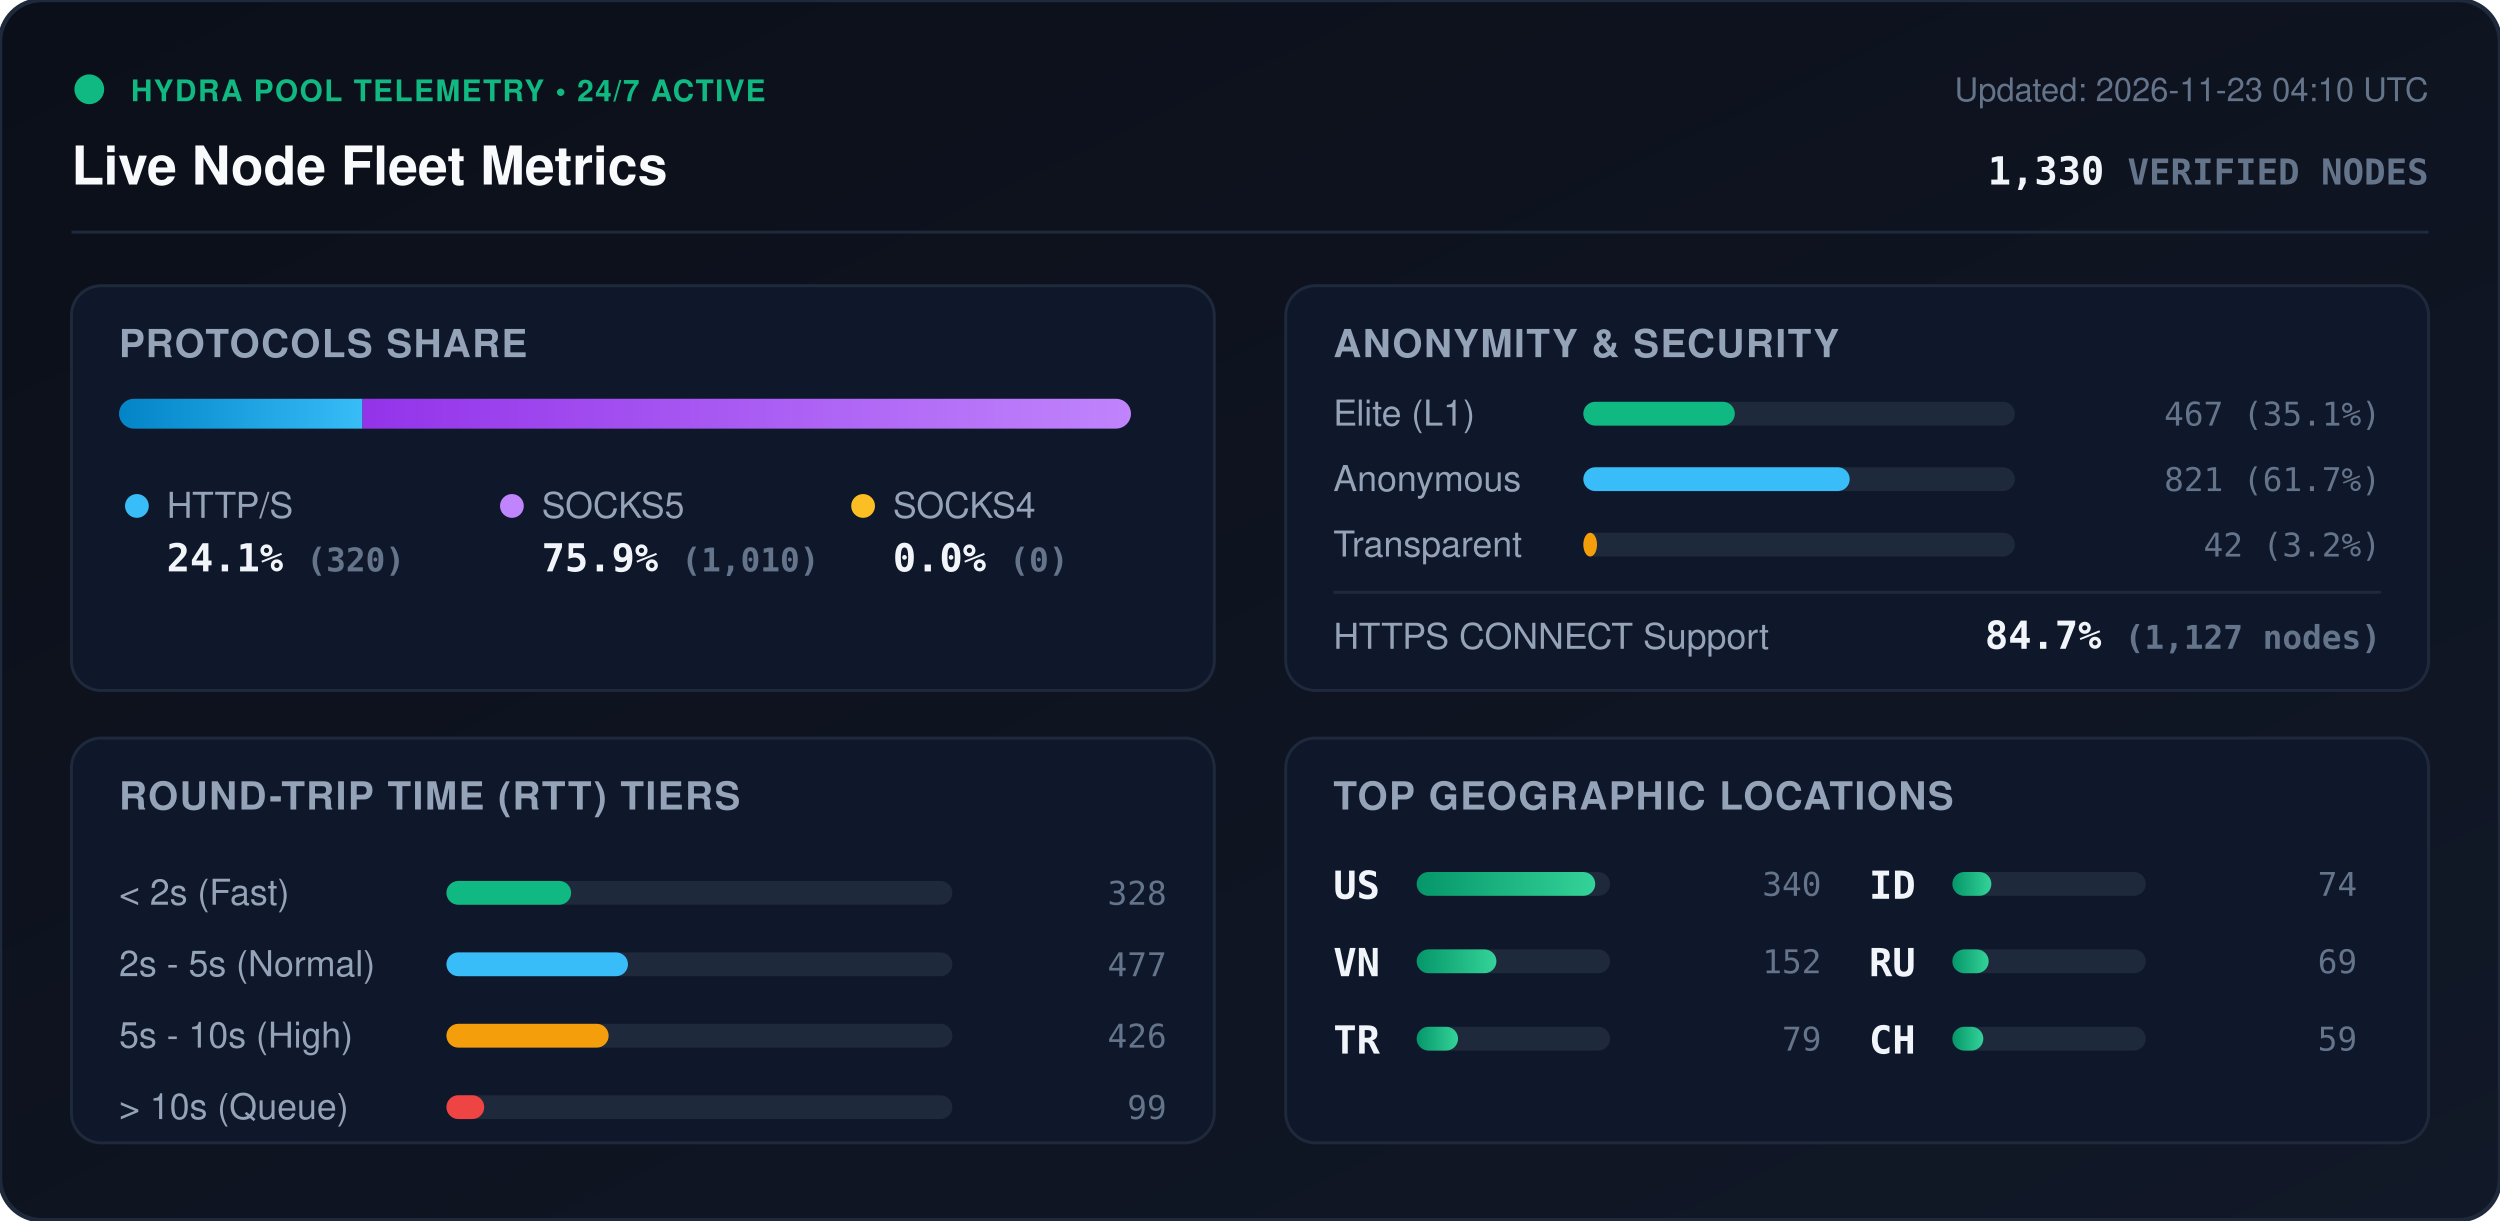
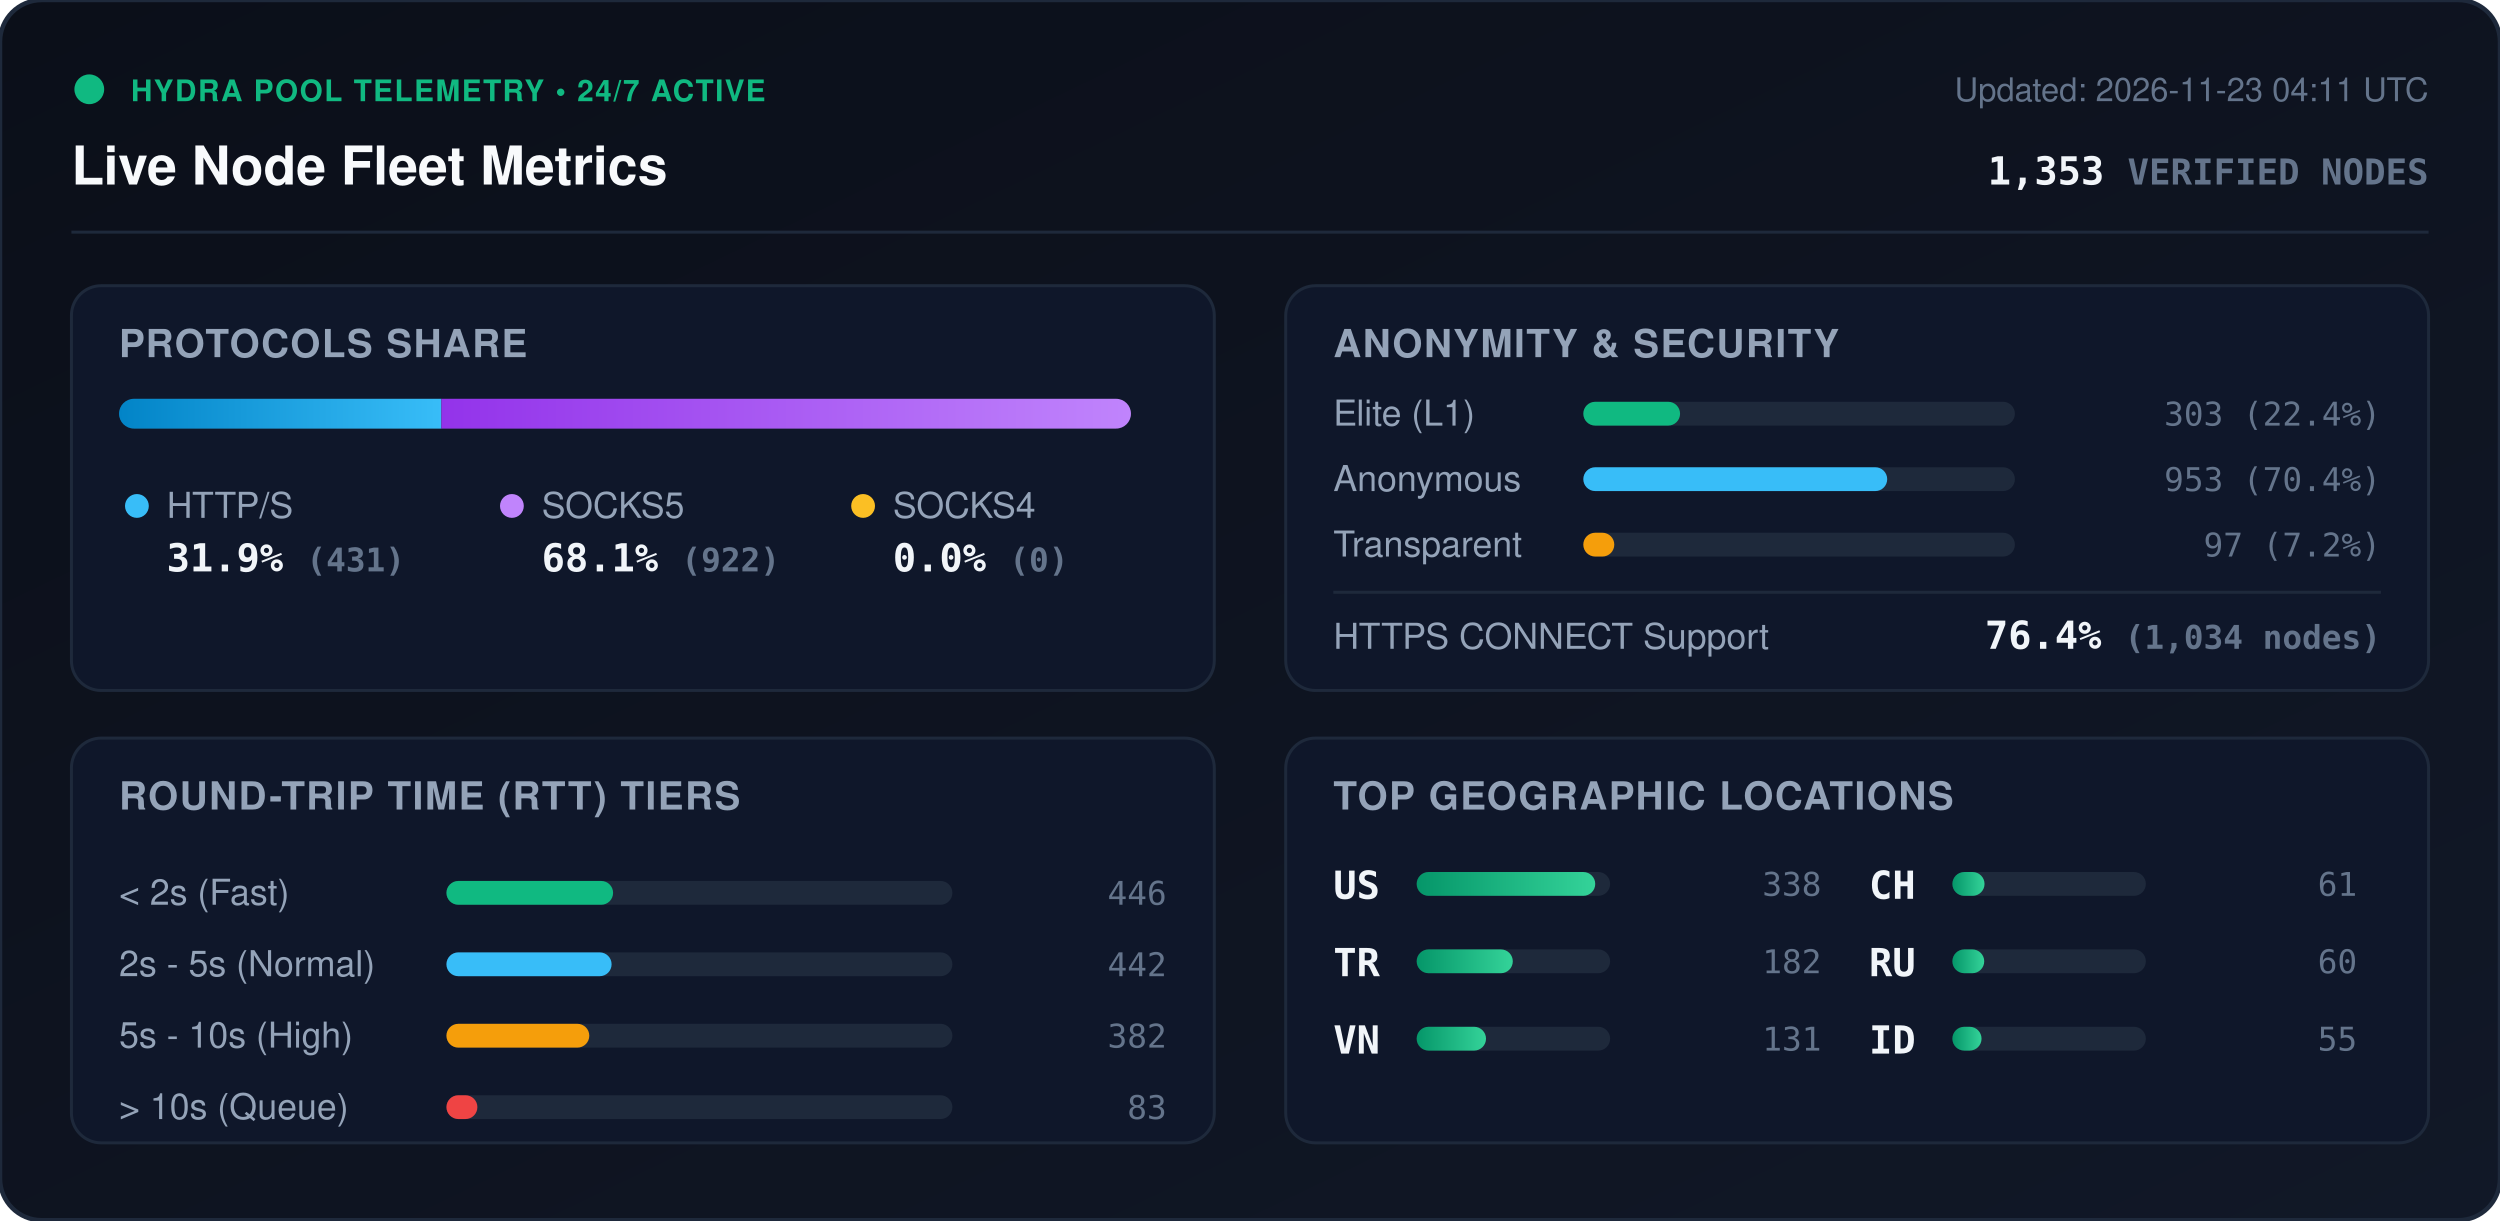
<svg xmlns="http://www.w3.org/2000/svg" viewBox="0 0 840 410" width="840" height="410" style="max-width: 100%; height: auto;">
  <defs>
    <linearGradient id="bg" x1="0%" y1="0%" x2="100%" y2="100%">
      <stop offset="0%" stop-color="#0b0f19" />
      <stop offset="100%" stop-color="#111827" />
    </linearGradient>
    <linearGradient id="bar-http" x1="0%" y1="0%" x2="100%" y2="0%">
      <stop offset="0%" stop-color="#0284c7" />
      <stop offset="100%" stop-color="#38bdf8" />
    </linearGradient>
    <linearGradient id="bar-socks5" x1="0%" y1="0%" x2="100%" y2="0%">
      <stop offset="0%" stop-color="#9333ea" />
      <stop offset="100%" stop-color="#c084fc" />
    </linearGradient>
    <linearGradient id="bar-socks4" x1="0%" y1="0%" x2="100%" y2="0%">
      <stop offset="0%" stop-color="#d97706" />
      <stop offset="100%" stop-color="#fbbf24" />
    </linearGradient>
    <linearGradient id="bar-green" x1="0%" y1="0%" x2="100%" y2="0%">
      <stop offset="0%" stop-color="#059669" />
      <stop offset="100%" stop-color="#34d399" />
    </linearGradient>
    <clipPath id="prog-track-clip">
      <rect width="340.0" height="10" rx="5" />
    </clipPath>
    <style>
      .title { font: 700 18px -apple-system, BlinkMacSystemFont, 'Segoe UI', Helvetica, Arial, sans-serif; fill: #f8fafc; }
      .sub { font: 500 11px -apple-system, BlinkMacSystemFont, 'Segoe UI', Helvetica, Arial, sans-serif; fill: #64748b; }
      .section-hdr { font: 600 13px -apple-system, BlinkMacSystemFont, 'Segoe UI', Helvetica, Arial, sans-serif; fill: #94a3b8; letter-spacing: 0.5px; }
      .metric-val { font: 700 13px -apple-system, BlinkMacSystemFont, 'Segoe UI', Helvetica, Arial, sans-serif; fill: #f1f5f9; }
      .metric-lbl { font: 500 12px -apple-system, BlinkMacSystemFont, 'Segoe UI', Helvetica, Arial, sans-serif; fill: #94a3b8; }
      .badge-txt { font: 700 10px -apple-system, BlinkMacSystemFont, 'Segoe UI', Helvetica, Arial, sans-serif; fill: #10b981; letter-spacing: 0.5px; }
      .mono { font-family: ui-monospace, SFMono-Regular, Menlo, Monaco, Consolas, monospace; }
      .pulse { animation: beacon 2s infinite ease-in-out; }
      @keyframes beacon { 0%, 100% { opacity: 1; } 50% { opacity: 0.35; } }
    </style>
  </defs>
  <rect width="840" height="410" rx="14" fill="url(#bg)" stroke="#1e293b" stroke-width="1.5" />
  <g transform="translate(24, 24)">
    <circle cx="6" cy="6" r="5" fill="#10b981" class="pulse" />
    <text x="20" y="10" class="badge-txt">HYDRA POOL TELEMETRY • 24/7 ACTIVE</text>
    <text x="0" y="38" class="title">Live Node Fleet Metrics</text>
-     <text x="792" y="10" text-anchor="end" class="sub">Updated: 2026-11-23 04:10 UTC</text>
-     <text x="792" y="38" text-anchor="end" class="metric-val mono" fill="#38bdf8">1,330 <tspan font-size="12" fill="#64748b">VERIFIED NODES</tspan>
+     <text x="792" y="10" text-anchor="end" class="sub">Updated: 2026-11-23 04:11 UTC</text>
+     <text x="792" y="38" text-anchor="end" class="metric-val mono" fill="#38bdf8">1,353 <tspan font-size="12" fill="#64748b">VERIFIED NODES</tspan>
    </text>
  </g>
  <line x1="24" y1="78" x2="816" y2="78" stroke="#1e293b" stroke-width="1" />
  <g transform="translate(24, 96)">
    <rect width="384" height="136" rx="10" fill="#0f172a" stroke="#1e293b" />
    <text x="16" y="24" class="section-hdr">PROTOCOLS SHARE</text>
    <g transform="translate(16, 38)">
      <rect width="340.0" height="10" rx="5" fill="#1e293b" />
      <g clip-path="url(#prog-track-clip)">
-         <rect x="0" width="81.8" height="10" fill="url(#bar-http)" />
-         <rect x="81.8" width="258.2" height="10" fill="url(#bar-socks5)" />
+         <rect x="0" width="108.3" height="10" fill="url(#bar-http)" />
+         <rect x="108.3" width="231.7" height="10" fill="url(#bar-socks5)" />
        <rect x="340.0" width="0.0" height="10" fill="url(#bar-socks4)" />
      </g>
    </g>
    <g transform="translate(16, 68)">
      <circle cx="6" cy="6" r="4" fill="#38bdf8" />
      <text x="16" y="10" class="metric-lbl">HTTP/S</text>
-       <text x="16" y="28" class="metric-val mono">24.1% <tspan font-size="11" fill="#64748b">(320)</tspan>
+       <text x="16" y="28" class="metric-val mono">31.9% <tspan font-size="11" fill="#64748b">(431)</tspan>
      </text>
      <circle cx="132" cy="6" r="4" fill="#c084fc" />
      <text x="142" y="10" class="metric-lbl">SOCKS5</text>
-       <text x="142" y="28" class="metric-val mono">75.9% <tspan font-size="11" fill="#64748b">(1,010)</tspan>
+       <text x="142" y="28" class="metric-val mono">68.1% <tspan font-size="11" fill="#64748b">(922)</tspan>
      </text>
      <circle cx="250" cy="6" r="4" fill="#fbbf24" />
      <text x="260" y="10" class="metric-lbl">SOCKS4</text>
      <text x="260" y="28" class="metric-val mono">0.0% <tspan font-size="11" fill="#64748b">(0)</tspan>
      </text>
    </g>
  </g>
  <g transform="translate(432, 96)">
    <rect width="384" height="136" rx="10" fill="#0f172a" stroke="#1e293b" />
    <text x="16" y="24" class="section-hdr">ANONYMITY &amp; SECURITY</text>
    <text x="16" y="47" class="metric-lbl">Elite (L1)</text>
    <rect x="100" y="39" width="145.0" height="8" rx="4" fill="#1e293b" />
-     <rect x="100" y="39" width="50.9" height="8" rx="4" fill="#10b981" />
-     <text x="368" y="47" text-anchor="end" class="mono sub" fill="#e2e8f0">467 (35.1%)</text>
+     <rect x="100" y="39" width="32.5" height="8" rx="4" fill="#10b981" />
+     <text x="368" y="47" text-anchor="end" class="mono sub" fill="#e2e8f0">303 (22.4%)</text>
    <text x="16" y="69" class="metric-lbl">Anonymous</text>
    <rect x="100" y="61" width="145.0" height="8" rx="4" fill="#1e293b" />
-     <rect x="100" y="61" width="89.5" height="8" rx="4" fill="#38bdf8" />
-     <text x="368" y="69" text-anchor="end" class="mono sub" fill="#e2e8f0">821 (61.7%)</text>
+     <rect x="100" y="61" width="102.1" height="8" rx="4" fill="#38bdf8" />
+     <text x="368" y="69" text-anchor="end" class="mono sub" fill="#e2e8f0">953 (70.4%)</text>
    <text x="16" y="91" class="metric-lbl">Transparent</text>
    <rect x="100" y="83" width="145.0" height="8" rx="4" fill="#1e293b" />
-     <rect x="100" y="83" width="4.6" height="8" rx="4" fill="#f59e0b" />
-     <text x="368" y="91" text-anchor="end" class="mono sub" fill="#e2e8f0">42 (3.2%)</text>
+     <rect x="100" y="83" width="10.4" height="8" rx="4" fill="#f59e0b" />
+     <text x="368" y="91" text-anchor="end" class="mono sub" fill="#e2e8f0">97 (7.2%)</text>
    <line x1="16" y1="103" x2="368" y2="103" stroke="#1e293b" stroke-width="1" />
    <text x="16" y="122" class="metric-lbl">HTTPS CONNECT Support</text>
-     <text x="368" y="122" text-anchor="end" class="metric-val mono" fill="#34d399">84.7% <tspan font-size="11" fill="#64748b">(1,127 nodes)</tspan>
+     <text x="368" y="122" text-anchor="end" class="metric-val mono" fill="#34d399">76.4% <tspan font-size="11" fill="#64748b">(1,034 nodes)</tspan>
    </text>
  </g>
  <g transform="translate(24, 248)">
    <rect width="384" height="136" rx="10" fill="#0f172a" stroke="#1e293b" />
    <text x="16" y="24" class="section-hdr">ROUND-TRIP TIME (RTT) TIERS</text>
    <g transform="translate(16, 42)">
      <text x="0" y="14" class="metric-lbl">&lt; 2s (Fast)</text>
      <rect x="110" y="6" width="170" height="8" rx="4" fill="#1e293b" />
-       <rect x="110" y="6" width="41.9" height="8" rx="4" fill="#10b981" />
-       <text x="352" y="14" text-anchor="end" class="mono sub">328</text>
+       <rect x="110" y="6" width="56.0" height="8" rx="4" fill="#10b981" />
+       <text x="352" y="14" text-anchor="end" class="mono sub">446</text>
      <text x="0" y="38" class="metric-lbl">2s - 5s (Normal)</text>
      <rect x="110" y="30" width="170" height="8" rx="4" fill="#1e293b" />
-       <rect x="110" y="30" width="61.0" height="8" rx="4" fill="#38bdf8" />
-       <text x="352" y="38" text-anchor="end" class="mono sub">477</text>
+       <rect x="110" y="30" width="55.5" height="8" rx="4" fill="#38bdf8" />
+       <text x="352" y="38" text-anchor="end" class="mono sub">442</text>
      <text x="0" y="62" class="metric-lbl">5s - 10s (High)</text>
      <rect x="110" y="54" width="170" height="8" rx="4" fill="#1e293b" />
-       <rect x="110" y="54" width="54.5" height="8" rx="4" fill="#f59e0b" />
-       <text x="352" y="62" text-anchor="end" class="mono sub">426</text>
+       <rect x="110" y="54" width="48.0" height="8" rx="4" fill="#f59e0b" />
+       <text x="352" y="62" text-anchor="end" class="mono sub">382</text>
      <text x="0" y="86" class="metric-lbl">&gt; 10s (Queue)</text>
      <rect x="110" y="78" width="170" height="8" rx="4" fill="#1e293b" />
-       <rect x="110" y="78" width="12.7" height="8" rx="4" fill="#ef4444" />
-       <text x="352" y="86" text-anchor="end" class="mono sub">99</text>
+       <rect x="110" y="78" width="10.4" height="8" rx="4" fill="#ef4444" />
+       <text x="352" y="86" text-anchor="end" class="mono sub">83</text>
    </g>
  </g>
  <g transform="translate(432, 248)">
    <rect width="384" height="136" rx="10" fill="#0f172a" stroke="#1e293b" />
    <text x="16" y="24" class="section-hdr">TOP GEOGRAPHIC LOCATIONS</text>
    <g transform="translate(16, 42)">
      <g transform="translate(0, 0)">
        <text x="0" y="12" class="mono metric-val" font-size="12">US</text>
        <rect x="28" y="3" width="65" height="8" rx="4" fill="#1e293b" />
        <rect x="28" y="3" width="60.0" height="8" rx="4" fill="url(#bar-green)" />
-         <text x="164" y="11" text-anchor="end" class="mono sub">340</text>
+         <text x="164" y="11" text-anchor="end" class="mono sub">338</text>
      </g>
      <g transform="translate(0, 26)">
+         <text x="0" y="12" class="mono metric-val" font-size="12">TR</text>
+         <rect x="28" y="3" width="65" height="8" rx="4" fill="#1e293b" />
+         <rect x="28" y="3" width="32.3" height="8" rx="4" fill="url(#bar-green)" />
+         <text x="164" y="11" text-anchor="end" class="mono sub">182</text>
+       </g>
+       <g transform="translate(0, 52)">
        <text x="0" y="12" class="mono metric-val" font-size="12">VN</text>
        <rect x="28" y="3" width="65" height="8" rx="4" fill="#1e293b" />
-         <rect x="28" y="3" width="26.8" height="8" rx="4" fill="url(#bar-green)" />
-         <text x="164" y="11" text-anchor="end" class="mono sub">152</text>
-       </g>
-       <g transform="translate(0, 52)">
-         <text x="0" y="12" class="mono metric-val" font-size="12">TR</text>
-         <rect x="28" y="3" width="65" height="8" rx="4" fill="#1e293b" />
-         <rect x="28" y="3" width="13.9" height="8" rx="4" fill="url(#bar-green)" />
-         <text x="164" y="11" text-anchor="end" class="mono sub">79</text>
+         <rect x="28" y="3" width="23.3" height="8" rx="4" fill="url(#bar-green)" />
+         <text x="164" y="11" text-anchor="end" class="mono sub">131</text>
      </g>
      <g transform="translate(180, 0)">
-         <text x="0" y="12" class="mono metric-val" font-size="12">ID</text>
+         <text x="0" y="12" class="mono metric-val" font-size="12">CH</text>
        <rect x="28" y="3" width="65" height="8" rx="4" fill="#1e293b" />
-         <rect x="28" y="3" width="13.1" height="8" rx="4" fill="url(#bar-green)" />
-         <text x="164" y="11" text-anchor="end" class="mono sub">74</text>
+         <rect x="28" y="3" width="10.8" height="8" rx="4" fill="url(#bar-green)" />
+         <text x="164" y="11" text-anchor="end" class="mono sub">61</text>
      </g>
      <g transform="translate(180, 26)">
        <text x="0" y="12" class="mono metric-val" font-size="12">RU</text>
        <rect x="28" y="3" width="65" height="8" rx="4" fill="#1e293b" />
-         <rect x="28" y="3" width="12.2" height="8" rx="4" fill="url(#bar-green)" />
-         <text x="164" y="11" text-anchor="end" class="mono sub">69</text>
+         <rect x="28" y="3" width="10.7" height="8" rx="4" fill="url(#bar-green)" />
+         <text x="164" y="11" text-anchor="end" class="mono sub">60</text>
      </g>
      <g transform="translate(180, 52)">
-         <text x="0" y="12" class="mono metric-val" font-size="12">CH</text>
+         <text x="0" y="12" class="mono metric-val" font-size="12">ID</text>
        <rect x="28" y="3" width="65" height="8" rx="4" fill="#1e293b" />
-         <rect x="28" y="3" width="10.4" height="8" rx="4" fill="url(#bar-green)" />
-         <text x="164" y="11" text-anchor="end" class="mono sub">59</text>
+         <rect x="28" y="3" width="9.8" height="8" rx="4" fill="url(#bar-green)" />
+         <text x="164" y="11" text-anchor="end" class="mono sub">55</text>
      </g>
    </g>
  </g>
</svg>
